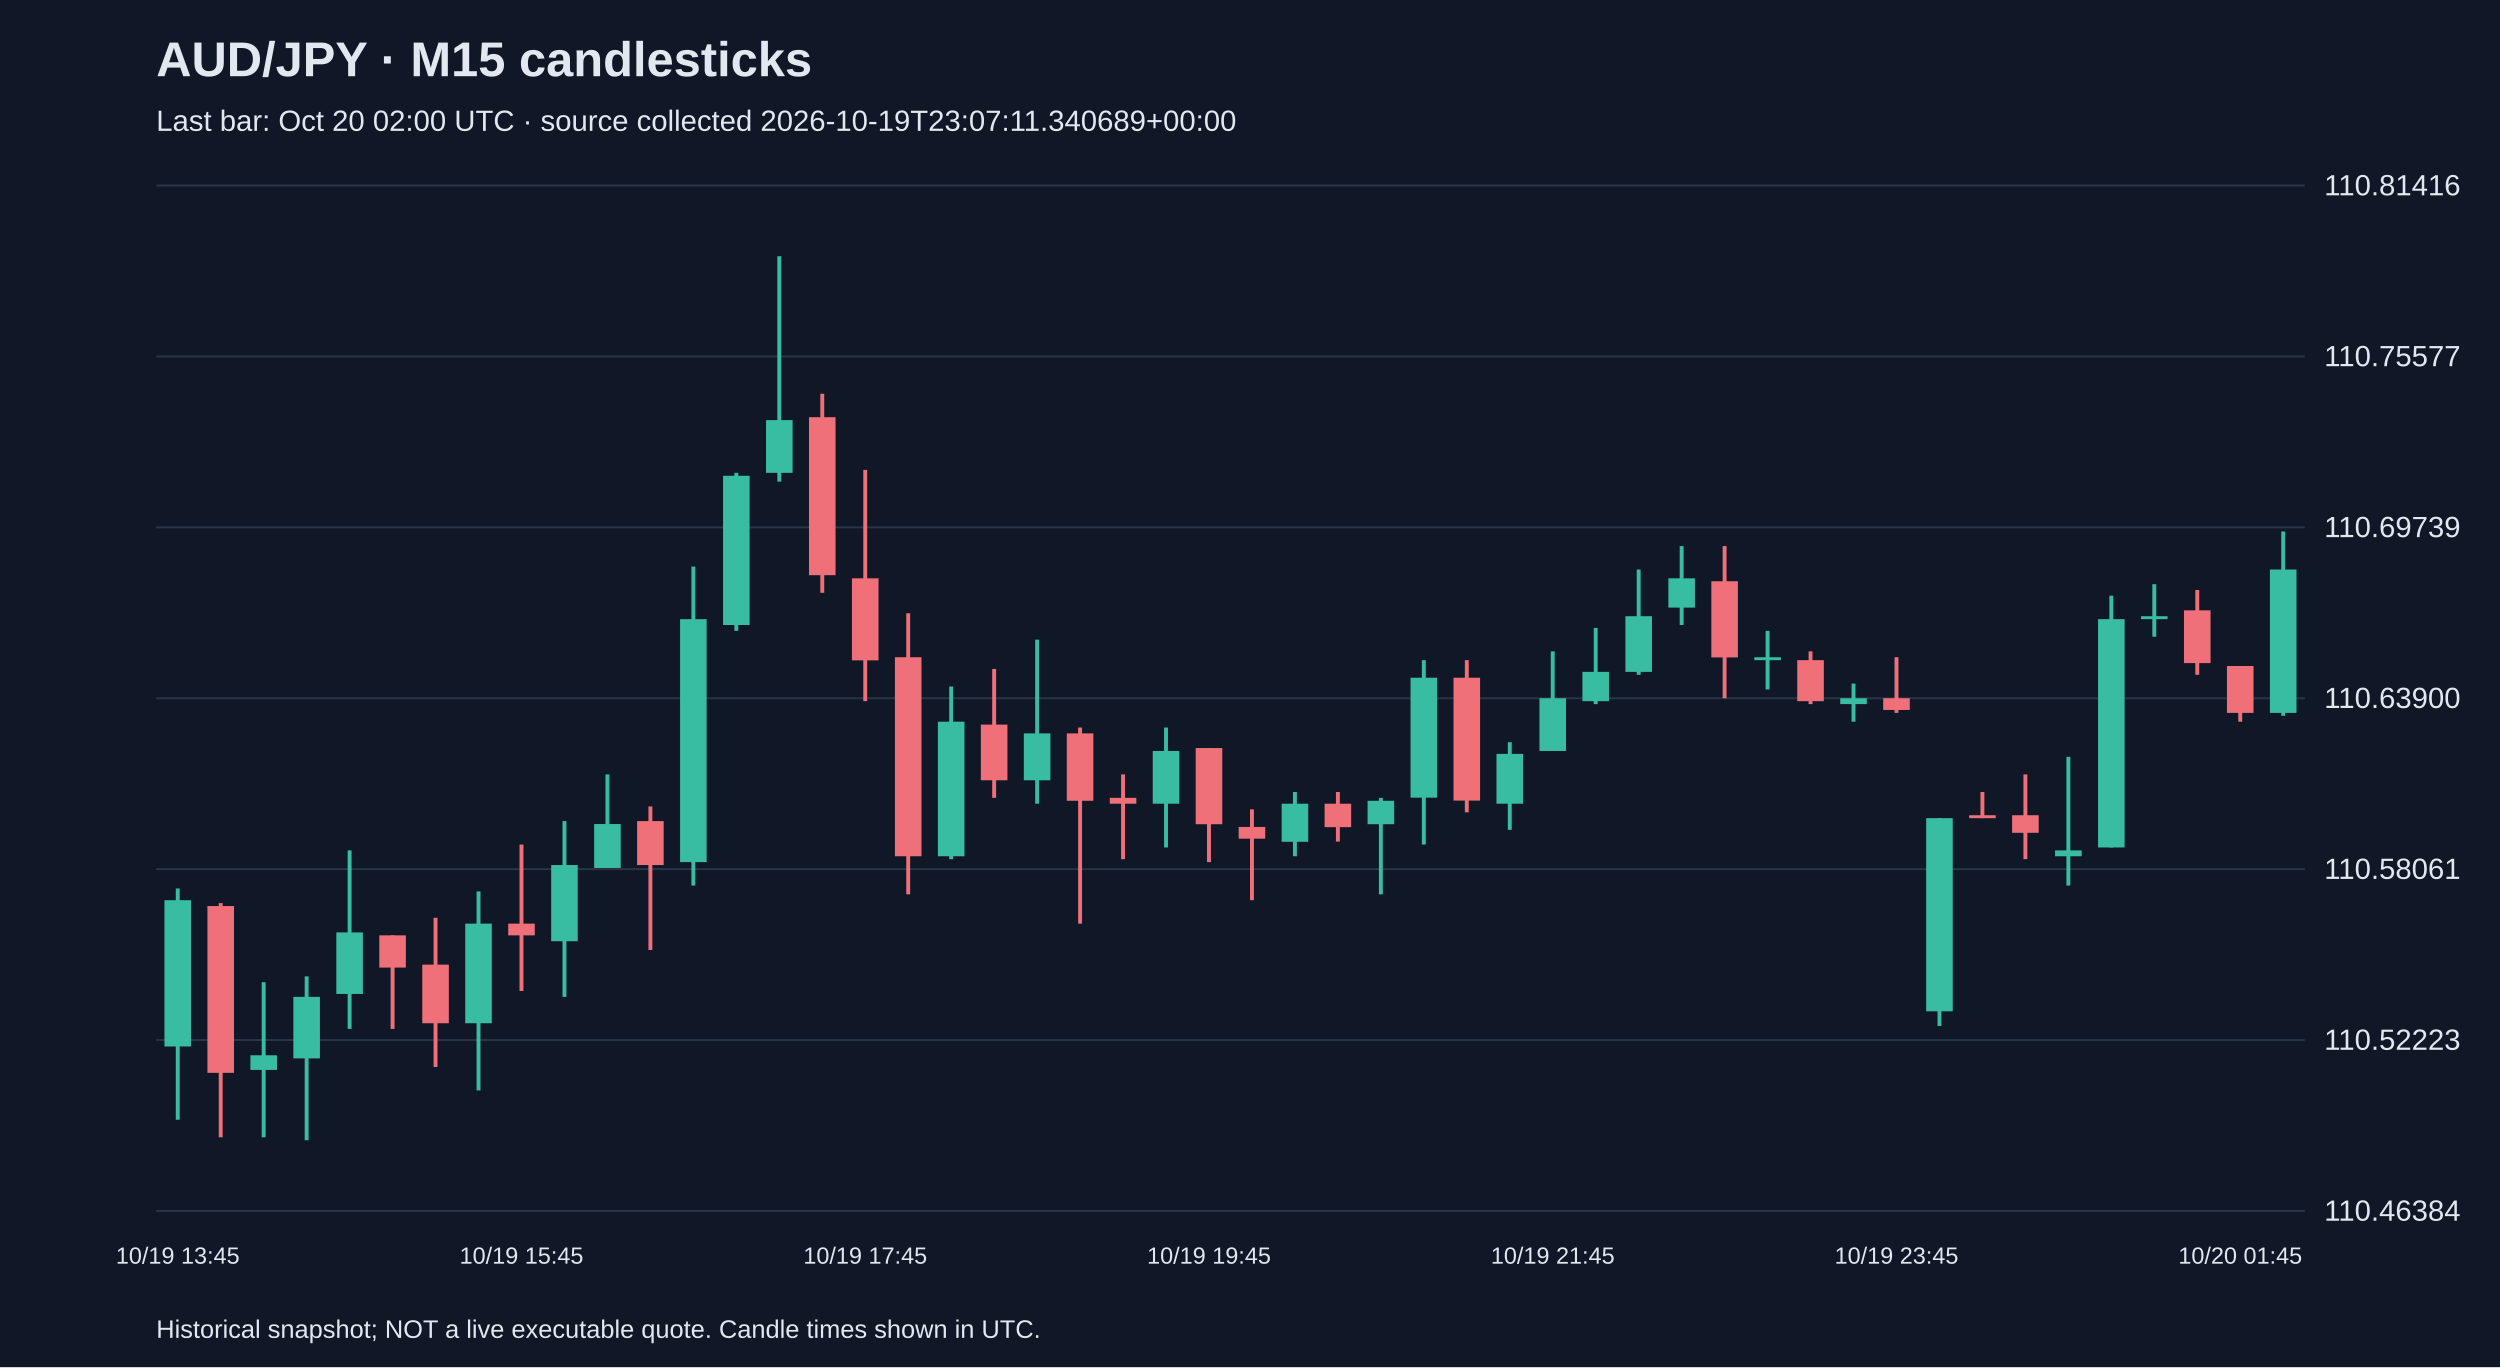
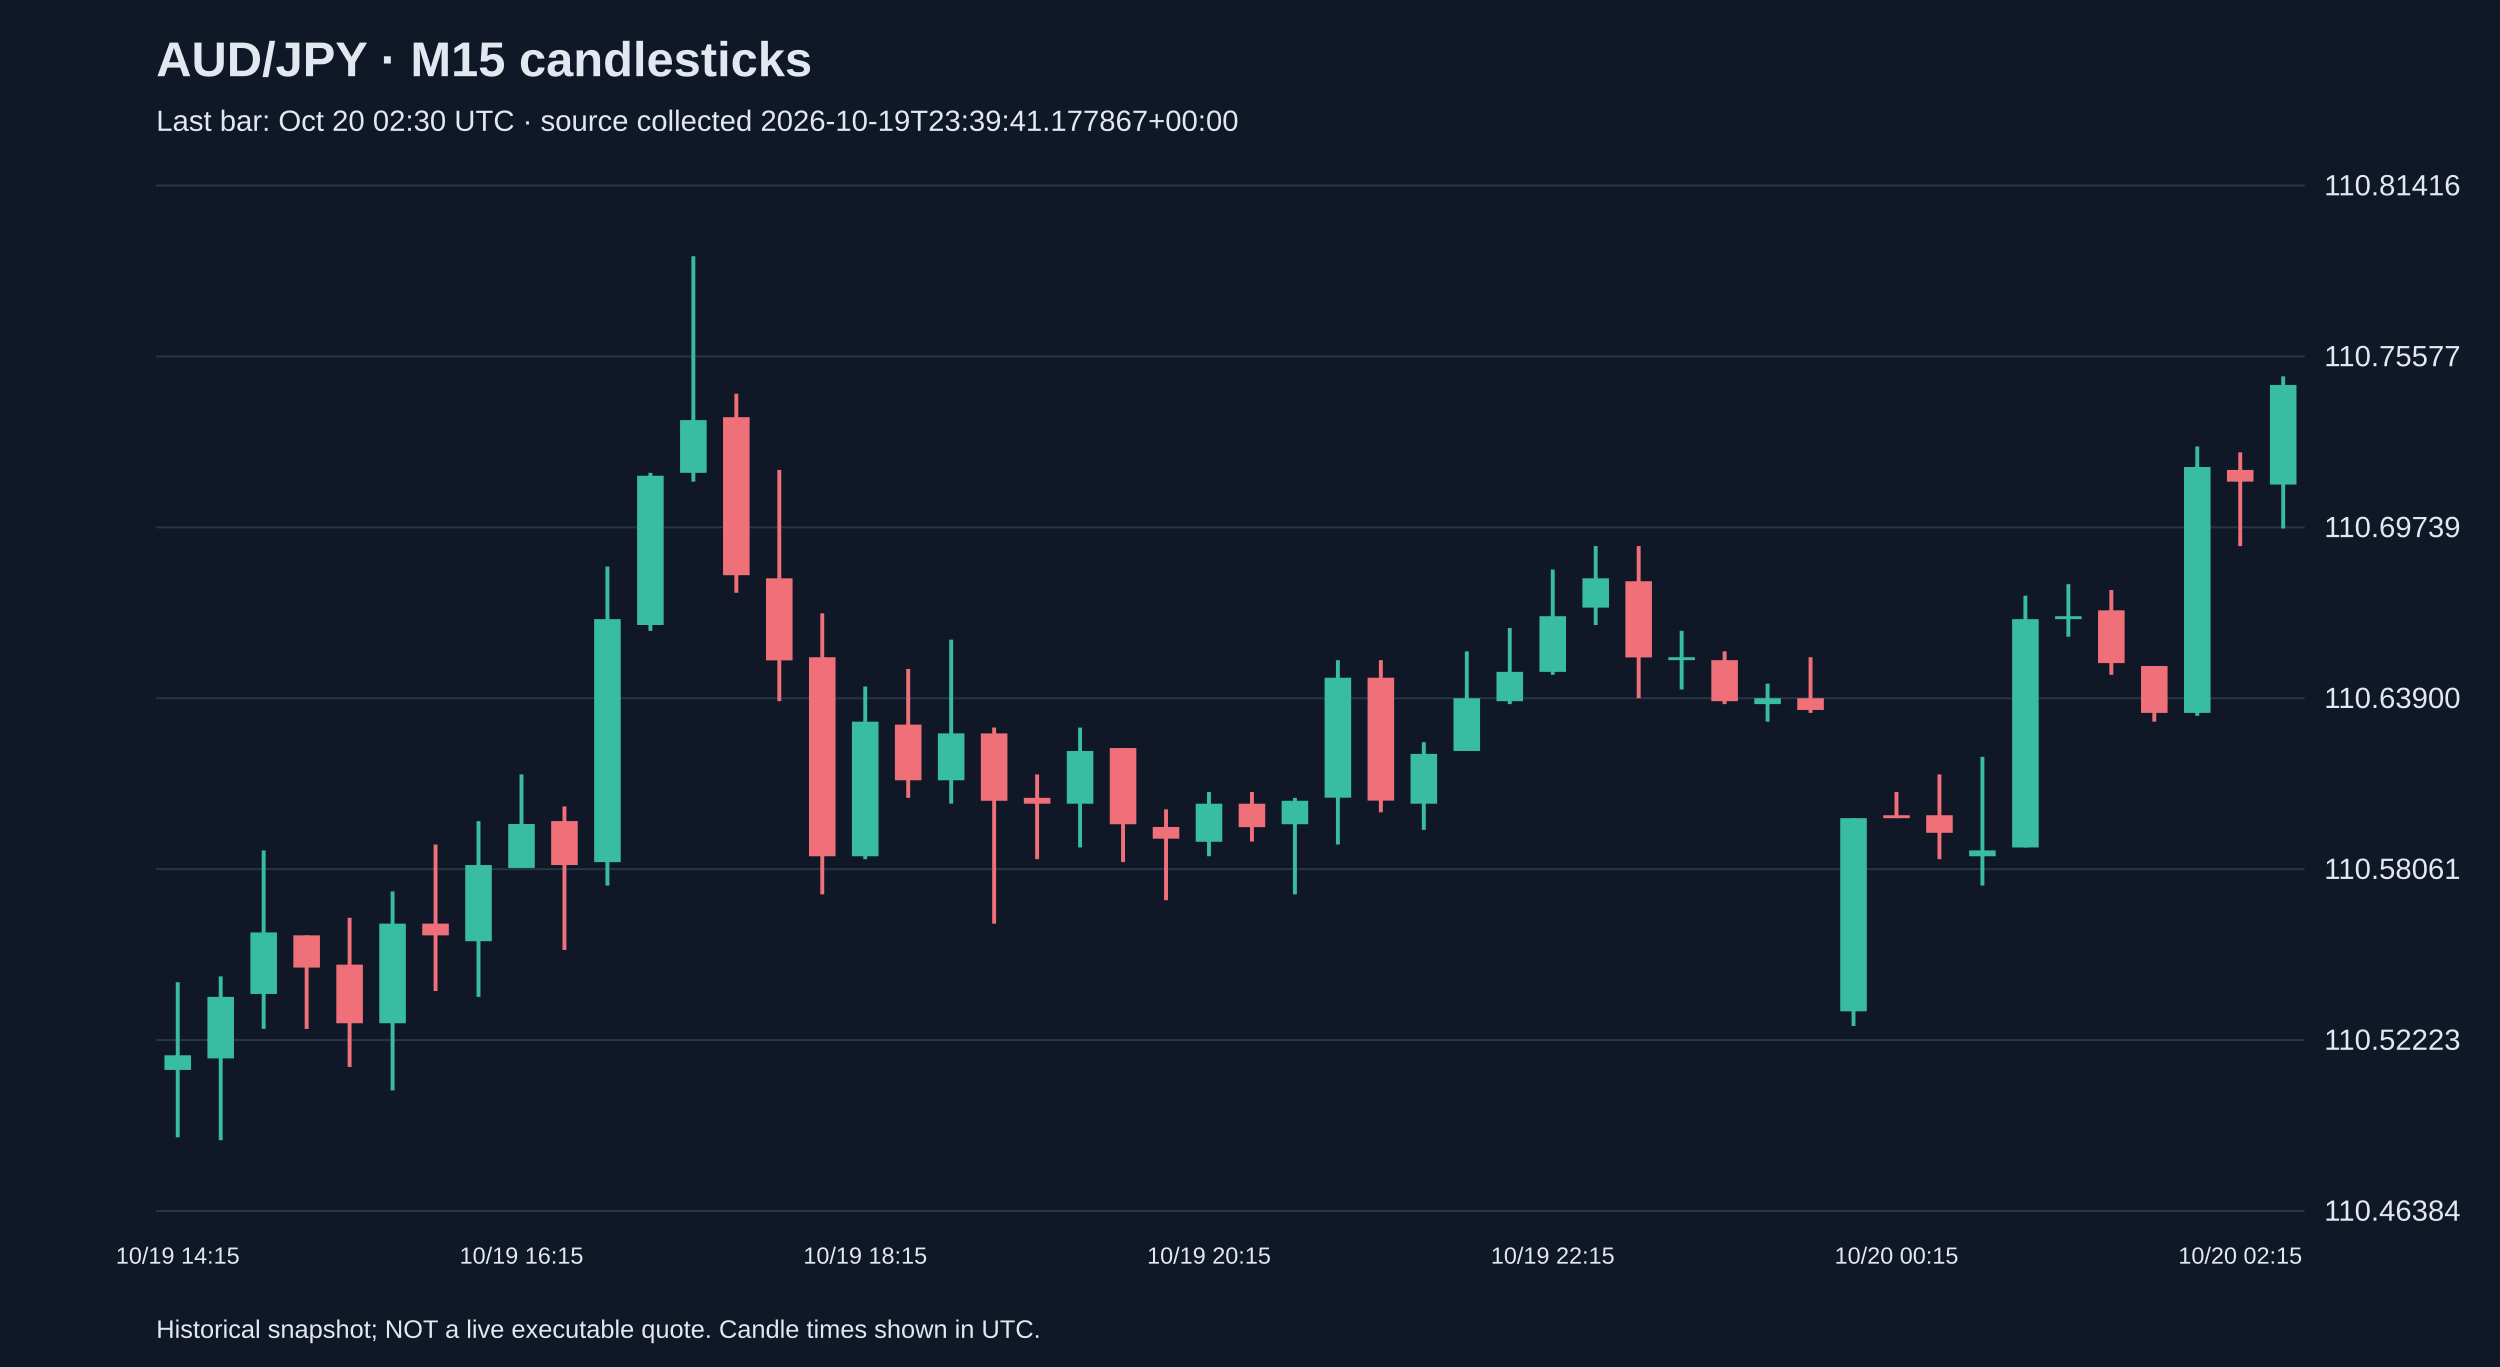
<svg xmlns="http://www.w3.org/2000/svg" viewBox="0 0 1280 700">
  <rect width="100%" height="100%" fill="#101827" />
  <style>text{font-family:Arial,sans-serif;fill:#e2e8f0}</style>
  <text x="80" y="39" font-size="25" font-weight="bold">AUD/JPY · M15 candlesticks</text>
-   <text x="80" y="67" font-size="15" fill="#a6b1c5">Last bar: Oct 20 02:00 UTC · source collected 2026-10-19T23:07:11.340689+00:00</text>
+   <text x="80" y="67" font-size="15" fill="#a6b1c5">Last bar: Oct 20 02:30 UTC · source collected 2026-10-19T23:39:41.177867+00:00</text>
  <line x1="80" y1="620.0" x2="1180" y2="620.0" stroke="#283548" />
  <text x="1190" y="625.0" font-size="15">110.46384</text>
  <line x1="80" y1="532.5" x2="1180" y2="532.5" stroke="#283548" />
  <text x="1190" y="537.5" font-size="15">110.52223</text>
  <line x1="80" y1="445.0" x2="1180" y2="445.0" stroke="#283548" />
  <text x="1190" y="450.0" font-size="15">110.58061</text>
  <line x1="80" y1="357.5" x2="1180" y2="357.5" stroke="#283548" />
  <text x="1190" y="362.5" font-size="15">110.63900</text>
  <line x1="80" y1="270.0" x2="1180" y2="270.0" stroke="#283548" />
  <text x="1190" y="275.0" font-size="15">110.69739</text>
  <line x1="80" y1="182.5" x2="1180" y2="182.5" stroke="#283548" />
  <text x="1190" y="187.5" font-size="15">110.75577</text>
  <line x1="80" y1="95.0" x2="1180" y2="95.0" stroke="#283548" />
  <text x="1190" y="100.0" font-size="15">110.81416</text>
-   <line x1="91.0" y1="454.9" x2="91.0" y2="573.3" stroke="#38bca2" stroke-width="2" />
-   <rect x="84.2" y="460.9" width="13.6" height="74.9" fill="#38bca2" />
-   <text x="91.0" y="647" text-anchor="middle" font-size="12">10/19 13:45</text>
-   <line x1="113.0" y1="462.4" x2="113.0" y2="582.3" stroke="#f07079" stroke-width="2" />
-   <rect x="106.2" y="463.9" width="13.6" height="85.4" fill="#f07079" />
-   <line x1="135.0" y1="502.9" x2="135.0" y2="582.3" stroke="#38bca2" stroke-width="2" />
-   <rect x="128.2" y="540.3" width="13.6" height="7.5" fill="#38bca2" />
-   <line x1="157.0" y1="499.9" x2="157.0" y2="583.8" stroke="#38bca2" stroke-width="2" />
-   <rect x="150.2" y="510.4" width="13.6" height="31.5" fill="#38bca2" />
-   <line x1="179.0" y1="435.4" x2="179.0" y2="526.8" stroke="#38bca2" stroke-width="2" />
-   <rect x="172.2" y="477.4" width="13.6" height="31.5" fill="#38bca2" />
-   <line x1="201.0" y1="478.9" x2="201.0" y2="526.8" stroke="#f07079" stroke-width="2" />
-   <rect x="194.2" y="478.9" width="13.6" height="16.5" fill="#f07079" />
-   <line x1="223.0" y1="469.9" x2="223.0" y2="546.3" stroke="#f07079" stroke-width="2" />
-   <rect x="216.2" y="493.9" width="13.6" height="30.0" fill="#f07079" />
-   <line x1="245.0" y1="456.4" x2="245.0" y2="558.3" stroke="#38bca2" stroke-width="2" />
-   <rect x="238.2" y="472.9" width="13.6" height="51.0" fill="#38bca2" />
-   <line x1="267.0" y1="432.4" x2="267.0" y2="507.4" stroke="#f07079" stroke-width="2" />
-   <rect x="260.2" y="472.9" width="13.6" height="6.0" fill="#f07079" />
-   <text x="267.0" y="647" text-anchor="middle" font-size="12">10/19 15:45</text>
-   <line x1="289.0" y1="420.4" x2="289.0" y2="510.4" stroke="#38bca2" stroke-width="2" />
-   <rect x="282.2" y="442.9" width="13.6" height="39.0" fill="#38bca2" />
-   <line x1="311.0" y1="396.5" x2="311.0" y2="444.4" stroke="#38bca2" stroke-width="2" />
-   <rect x="304.2" y="421.9" width="13.6" height="22.5" fill="#38bca2" />
-   <line x1="333.0" y1="412.9" x2="333.0" y2="486.4" stroke="#f07079" stroke-width="2" />
-   <rect x="326.2" y="420.4" width="13.6" height="22.5" fill="#f07079" />
-   <line x1="355.0" y1="290.1" x2="355.0" y2="453.4" stroke="#38bca2" stroke-width="2" />
-   <rect x="348.2" y="317.0" width="13.6" height="124.4" fill="#38bca2" />
-   <line x1="377.0" y1="242.1" x2="377.0" y2="323.0" stroke="#38bca2" stroke-width="2" />
-   <rect x="370.2" y="243.6" width="13.6" height="76.4" fill="#38bca2" />
-   <line x1="399.0" y1="131.2" x2="399.0" y2="246.6" stroke="#38bca2" stroke-width="2" />
-   <rect x="392.2" y="215.1" width="13.6" height="27.0" fill="#38bca2" />
-   <line x1="421.0" y1="201.6" x2="421.0" y2="303.5" stroke="#f07079" stroke-width="2" />
-   <rect x="414.2" y="213.6" width="13.6" height="80.9" fill="#f07079" />
-   <line x1="443.0" y1="240.6" x2="443.0" y2="359.0" stroke="#f07079" stroke-width="2" />
-   <rect x="436.2" y="296.1" width="13.6" height="42.0" fill="#f07079" />
-   <text x="443.0" y="647" text-anchor="middle" font-size="12">10/19 17:45</text>
-   <line x1="465.0" y1="314.0" x2="465.0" y2="457.9" stroke="#f07079" stroke-width="2" />
-   <rect x="458.2" y="336.5" width="13.6" height="101.9" fill="#f07079" />
-   <line x1="487.0" y1="351.5" x2="487.0" y2="439.9" stroke="#38bca2" stroke-width="2" />
-   <rect x="480.2" y="369.5" width="13.6" height="68.9" fill="#38bca2" />
-   <line x1="509.0" y1="342.5" x2="509.0" y2="408.5" stroke="#f07079" stroke-width="2" />
-   <rect x="502.2" y="371.0" width="13.6" height="28.5" fill="#f07079" />
-   <line x1="531.0" y1="327.5" x2="531.0" y2="411.5" stroke="#38bca2" stroke-width="2" />
-   <rect x="524.2" y="375.5" width="13.6" height="24.0" fill="#38bca2" />
-   <line x1="553.0" y1="372.5" x2="553.0" y2="472.9" stroke="#f07079" stroke-width="2" />
-   <rect x="546.2" y="375.5" width="13.6" height="34.5" fill="#f07079" />
-   <line x1="575.0" y1="396.5" x2="575.0" y2="439.9" stroke="#f07079" stroke-width="2" />
-   <rect x="568.2" y="408.5" width="13.6" height="3.0" fill="#f07079" />
-   <line x1="597.0" y1="372.5" x2="597.0" y2="433.9" stroke="#38bca2" stroke-width="2" />
-   <rect x="590.2" y="384.5" width="13.6" height="27.0" fill="#38bca2" />
-   <line x1="619.0" y1="383.0" x2="619.0" y2="441.4" stroke="#f07079" stroke-width="2" />
-   <rect x="612.2" y="383.0" width="13.6" height="39.0" fill="#f07079" />
-   <text x="619.0" y="647" text-anchor="middle" font-size="12">10/19 19:45</text>
-   <line x1="641.0" y1="414.4" x2="641.0" y2="460.9" stroke="#f07079" stroke-width="2" />
-   <rect x="634.2" y="423.4" width="13.6" height="6.0" fill="#f07079" />
-   <line x1="663.0" y1="405.5" x2="663.0" y2="438.4" stroke="#38bca2" stroke-width="2" />
-   <rect x="656.2" y="411.5" width="13.6" height="19.5" fill="#38bca2" />
-   <line x1="685.0" y1="405.5" x2="685.0" y2="430.9" stroke="#f07079" stroke-width="2" />
-   <rect x="678.2" y="411.5" width="13.6" height="12.0" fill="#f07079" />
-   <line x1="707.0" y1="408.5" x2="707.0" y2="457.9" stroke="#38bca2" stroke-width="2" />
-   <rect x="700.2" y="410.0" width="13.6" height="12.0" fill="#38bca2" />
-   <line x1="729.0" y1="338.0" x2="729.0" y2="432.4" stroke="#38bca2" stroke-width="2" />
-   <rect x="722.2" y="347.0" width="13.6" height="61.4" fill="#38bca2" />
-   <line x1="751.0" y1="338.0" x2="751.0" y2="415.9" stroke="#f07079" stroke-width="2" />
-   <rect x="744.2" y="347.0" width="13.6" height="62.9" fill="#f07079" />
-   <line x1="773.0" y1="380.0" x2="773.0" y2="424.9" stroke="#38bca2" stroke-width="2" />
-   <rect x="766.2" y="386.0" width="13.6" height="25.5" fill="#38bca2" />
-   <line x1="795.0" y1="333.5" x2="795.0" y2="384.5" stroke="#38bca2" stroke-width="2" />
-   <rect x="788.2" y="357.5" width="13.6" height="27.0" fill="#38bca2" />
-   <text x="795.0" y="647" text-anchor="middle" font-size="12">10/19 21:45</text>
-   <line x1="817.0" y1="321.5" x2="817.0" y2="360.5" stroke="#38bca2" stroke-width="2" />
-   <rect x="810.2" y="344.0" width="13.6" height="15.0" fill="#38bca2" />
-   <line x1="839.0" y1="291.6" x2="839.0" y2="345.5" stroke="#38bca2" stroke-width="2" />
-   <rect x="832.2" y="315.5" width="13.6" height="28.5" fill="#38bca2" />
-   <line x1="861.0" y1="279.6" x2="861.0" y2="320.0" stroke="#38bca2" stroke-width="2" />
-   <rect x="854.2" y="296.1" width="13.6" height="15.0" fill="#38bca2" />
-   <line x1="883.0" y1="279.6" x2="883.0" y2="357.5" stroke="#f07079" stroke-width="2" />
-   <rect x="876.2" y="297.6" width="13.6" height="39.0" fill="#f07079" />
-   <line x1="905.0" y1="323.0" x2="905.0" y2="353.0" stroke="#38bca2" stroke-width="2" />
-   <rect x="898.2" y="336.5" width="13.6" height="1.5" fill="#38bca2" />
-   <line x1="927.0" y1="333.5" x2="927.0" y2="360.5" stroke="#f07079" stroke-width="2" />
-   <rect x="920.2" y="338.0" width="13.6" height="21.0" fill="#f07079" />
-   <line x1="949.0" y1="350.0" x2="949.0" y2="369.5" stroke="#38bca2" stroke-width="2" />
-   <rect x="942.2" y="357.5" width="13.6" height="3.0" fill="#38bca2" />
-   <line x1="971.0" y1="336.5" x2="971.0" y2="365.0" stroke="#f07079" stroke-width="2" />
-   <rect x="964.2" y="357.5" width="13.6" height="6.0" fill="#f07079" />
-   <text x="971.0" y="647" text-anchor="middle" font-size="12">10/19 23:45</text>
-   <line x1="993.0" y1="418.9" x2="993.0" y2="525.3" stroke="#38bca2" stroke-width="2" />
-   <rect x="986.2" y="418.9" width="13.6" height="98.9" fill="#38bca2" />
-   <line x1="1015.0" y1="405.5" x2="1015.0" y2="418.9" stroke="#f07079" stroke-width="2" />
-   <rect x="1008.2" y="417.4" width="13.6" height="1.5" fill="#f07079" />
-   <line x1="1037.0" y1="396.5" x2="1037.0" y2="439.9" stroke="#f07079" stroke-width="2" />
-   <rect x="1030.2" y="417.4" width="13.6" height="9.0" fill="#f07079" />
-   <line x1="1059.0" y1="387.5" x2="1059.0" y2="453.4" stroke="#38bca2" stroke-width="2" />
-   <rect x="1052.2" y="435.4" width="13.6" height="3.0" fill="#38bca2" />
-   <line x1="1081.0" y1="305.0" x2="1081.0" y2="433.9" stroke="#38bca2" stroke-width="2" />
-   <rect x="1074.2" y="317.0" width="13.6" height="116.9" fill="#38bca2" />
-   <line x1="1103.0" y1="299.1" x2="1103.0" y2="326.0" stroke="#38bca2" stroke-width="2" />
-   <rect x="1096.2" y="315.5" width="13.6" height="1.5" fill="#38bca2" />
-   <line x1="1125.0" y1="302.1" x2="1125.0" y2="345.5" stroke="#f07079" stroke-width="2" />
-   <rect x="1118.2" y="312.5" width="13.6" height="27.0" fill="#f07079" />
-   <line x1="1147.0" y1="341.0" x2="1147.0" y2="369.5" stroke="#f07079" stroke-width="2" />
-   <rect x="1140.2" y="341.0" width="13.6" height="24.0" fill="#f07079" />
-   <text x="1147.0" y="647" text-anchor="middle" font-size="12">10/20 01:45</text>
-   <line x1="1169.0" y1="272.1" x2="1169.0" y2="366.5" stroke="#38bca2" stroke-width="2" />
-   <rect x="1162.2" y="291.6" width="13.6" height="73.4" fill="#38bca2" />
+   <line x1="91.0" y1="502.9" x2="91.0" y2="582.3" stroke="#38bca2" stroke-width="2" />
+   <rect x="84.2" y="540.3" width="13.6" height="7.5" fill="#38bca2" />
+   <text x="91.0" y="647" text-anchor="middle" font-size="12">10/19 14:15</text>
+   <line x1="113.0" y1="499.9" x2="113.0" y2="583.8" stroke="#38bca2" stroke-width="2" />
+   <rect x="106.2" y="510.4" width="13.6" height="31.5" fill="#38bca2" />
+   <line x1="135.0" y1="435.4" x2="135.0" y2="526.8" stroke="#38bca2" stroke-width="2" />
+   <rect x="128.2" y="477.4" width="13.6" height="31.5" fill="#38bca2" />
+   <line x1="157.0" y1="478.9" x2="157.0" y2="526.8" stroke="#f07079" stroke-width="2" />
+   <rect x="150.2" y="478.9" width="13.6" height="16.5" fill="#f07079" />
+   <line x1="179.0" y1="469.9" x2="179.0" y2="546.3" stroke="#f07079" stroke-width="2" />
+   <rect x="172.2" y="493.9" width="13.6" height="30.0" fill="#f07079" />
+   <line x1="201.0" y1="456.4" x2="201.0" y2="558.3" stroke="#38bca2" stroke-width="2" />
+   <rect x="194.2" y="472.9" width="13.6" height="51.0" fill="#38bca2" />
+   <line x1="223.0" y1="432.4" x2="223.0" y2="507.4" stroke="#f07079" stroke-width="2" />
+   <rect x="216.2" y="472.9" width="13.6" height="6.0" fill="#f07079" />
+   <line x1="245.0" y1="420.4" x2="245.0" y2="510.4" stroke="#38bca2" stroke-width="2" />
+   <rect x="238.2" y="442.9" width="13.6" height="39.0" fill="#38bca2" />
+   <line x1="267.0" y1="396.5" x2="267.0" y2="444.4" stroke="#38bca2" stroke-width="2" />
+   <rect x="260.2" y="421.9" width="13.6" height="22.5" fill="#38bca2" />
+   <text x="267.0" y="647" text-anchor="middle" font-size="12">10/19 16:15</text>
+   <line x1="289.0" y1="412.9" x2="289.0" y2="486.4" stroke="#f07079" stroke-width="2" />
+   <rect x="282.2" y="420.4" width="13.6" height="22.5" fill="#f07079" />
+   <line x1="311.0" y1="290.1" x2="311.0" y2="453.4" stroke="#38bca2" stroke-width="2" />
+   <rect x="304.2" y="317.0" width="13.6" height="124.4" fill="#38bca2" />
+   <line x1="333.0" y1="242.1" x2="333.0" y2="323.0" stroke="#38bca2" stroke-width="2" />
+   <rect x="326.2" y="243.6" width="13.6" height="76.4" fill="#38bca2" />
+   <line x1="355.0" y1="131.2" x2="355.0" y2="246.6" stroke="#38bca2" stroke-width="2" />
+   <rect x="348.2" y="215.1" width="13.6" height="27.0" fill="#38bca2" />
+   <line x1="377.0" y1="201.6" x2="377.0" y2="303.5" stroke="#f07079" stroke-width="2" />
+   <rect x="370.2" y="213.6" width="13.6" height="80.9" fill="#f07079" />
+   <line x1="399.0" y1="240.6" x2="399.0" y2="359.0" stroke="#f07079" stroke-width="2" />
+   <rect x="392.2" y="296.1" width="13.6" height="42.0" fill="#f07079" />
+   <line x1="421.0" y1="314.0" x2="421.0" y2="457.9" stroke="#f07079" stroke-width="2" />
+   <rect x="414.2" y="336.5" width="13.6" height="101.9" fill="#f07079" />
+   <line x1="443.0" y1="351.5" x2="443.0" y2="439.9" stroke="#38bca2" stroke-width="2" />
+   <rect x="436.2" y="369.5" width="13.6" height="68.9" fill="#38bca2" />
+   <text x="443.0" y="647" text-anchor="middle" font-size="12">10/19 18:15</text>
+   <line x1="465.0" y1="342.5" x2="465.0" y2="408.5" stroke="#f07079" stroke-width="2" />
+   <rect x="458.2" y="371.0" width="13.6" height="28.5" fill="#f07079" />
+   <line x1="487.0" y1="327.5" x2="487.0" y2="411.5" stroke="#38bca2" stroke-width="2" />
+   <rect x="480.2" y="375.5" width="13.6" height="24.0" fill="#38bca2" />
+   <line x1="509.0" y1="372.5" x2="509.0" y2="472.9" stroke="#f07079" stroke-width="2" />
+   <rect x="502.2" y="375.5" width="13.6" height="34.5" fill="#f07079" />
+   <line x1="531.0" y1="396.5" x2="531.0" y2="439.9" stroke="#f07079" stroke-width="2" />
+   <rect x="524.2" y="408.5" width="13.6" height="3.0" fill="#f07079" />
+   <line x1="553.0" y1="372.5" x2="553.0" y2="433.9" stroke="#38bca2" stroke-width="2" />
+   <rect x="546.2" y="384.5" width="13.6" height="27.0" fill="#38bca2" />
+   <line x1="575.0" y1="383.0" x2="575.0" y2="441.4" stroke="#f07079" stroke-width="2" />
+   <rect x="568.2" y="383.0" width="13.6" height="39.0" fill="#f07079" />
+   <line x1="597.0" y1="414.4" x2="597.0" y2="460.9" stroke="#f07079" stroke-width="2" />
+   <rect x="590.2" y="423.4" width="13.6" height="6.0" fill="#f07079" />
+   <line x1="619.0" y1="405.5" x2="619.0" y2="438.4" stroke="#38bca2" stroke-width="2" />
+   <rect x="612.2" y="411.5" width="13.6" height="19.5" fill="#38bca2" />
+   <text x="619.0" y="647" text-anchor="middle" font-size="12">10/19 20:15</text>
+   <line x1="641.0" y1="405.5" x2="641.0" y2="430.9" stroke="#f07079" stroke-width="2" />
+   <rect x="634.2" y="411.5" width="13.6" height="12.0" fill="#f07079" />
+   <line x1="663.0" y1="408.5" x2="663.0" y2="457.9" stroke="#38bca2" stroke-width="2" />
+   <rect x="656.2" y="410.0" width="13.6" height="12.0" fill="#38bca2" />
+   <line x1="685.0" y1="338.0" x2="685.0" y2="432.4" stroke="#38bca2" stroke-width="2" />
+   <rect x="678.2" y="347.0" width="13.6" height="61.4" fill="#38bca2" />
+   <line x1="707.0" y1="338.0" x2="707.0" y2="415.9" stroke="#f07079" stroke-width="2" />
+   <rect x="700.2" y="347.0" width="13.6" height="62.9" fill="#f07079" />
+   <line x1="729.0" y1="380.0" x2="729.0" y2="424.9" stroke="#38bca2" stroke-width="2" />
+   <rect x="722.2" y="386.0" width="13.6" height="25.5" fill="#38bca2" />
+   <line x1="751.0" y1="333.5" x2="751.0" y2="384.5" stroke="#38bca2" stroke-width="2" />
+   <rect x="744.2" y="357.5" width="13.6" height="27.0" fill="#38bca2" />
+   <line x1="773.0" y1="321.5" x2="773.0" y2="360.5" stroke="#38bca2" stroke-width="2" />
+   <rect x="766.2" y="344.0" width="13.6" height="15.0" fill="#38bca2" />
+   <line x1="795.0" y1="291.6" x2="795.0" y2="345.5" stroke="#38bca2" stroke-width="2" />
+   <rect x="788.2" y="315.5" width="13.6" height="28.5" fill="#38bca2" />
+   <text x="795.0" y="647" text-anchor="middle" font-size="12">10/19 22:15</text>
+   <line x1="817.0" y1="279.6" x2="817.0" y2="320.0" stroke="#38bca2" stroke-width="2" />
+   <rect x="810.2" y="296.1" width="13.6" height="15.0" fill="#38bca2" />
+   <line x1="839.0" y1="279.6" x2="839.0" y2="357.5" stroke="#f07079" stroke-width="2" />
+   <rect x="832.2" y="297.6" width="13.6" height="39.0" fill="#f07079" />
+   <line x1="861.0" y1="323.0" x2="861.0" y2="353.0" stroke="#38bca2" stroke-width="2" />
+   <rect x="854.2" y="336.5" width="13.6" height="1.5" fill="#38bca2" />
+   <line x1="883.0" y1="333.5" x2="883.0" y2="360.5" stroke="#f07079" stroke-width="2" />
+   <rect x="876.2" y="338.0" width="13.6" height="21.0" fill="#f07079" />
+   <line x1="905.0" y1="350.0" x2="905.0" y2="369.5" stroke="#38bca2" stroke-width="2" />
+   <rect x="898.2" y="357.5" width="13.6" height="3.0" fill="#38bca2" />
+   <line x1="927.0" y1="336.5" x2="927.0" y2="365.0" stroke="#f07079" stroke-width="2" />
+   <rect x="920.2" y="357.5" width="13.6" height="6.0" fill="#f07079" />
+   <line x1="949.0" y1="418.9" x2="949.0" y2="525.3" stroke="#38bca2" stroke-width="2" />
+   <rect x="942.2" y="418.9" width="13.6" height="98.9" fill="#38bca2" />
+   <line x1="971.0" y1="405.5" x2="971.0" y2="418.9" stroke="#f07079" stroke-width="2" />
+   <rect x="964.2" y="417.4" width="13.6" height="1.5" fill="#f07079" />
+   <text x="971.0" y="647" text-anchor="middle" font-size="12">10/20 00:15</text>
+   <line x1="993.0" y1="396.5" x2="993.0" y2="439.9" stroke="#f07079" stroke-width="2" />
+   <rect x="986.2" y="417.4" width="13.6" height="9.0" fill="#f07079" />
+   <line x1="1015.0" y1="387.5" x2="1015.0" y2="453.4" stroke="#38bca2" stroke-width="2" />
+   <rect x="1008.2" y="435.4" width="13.6" height="3.0" fill="#38bca2" />
+   <line x1="1037.0" y1="305.0" x2="1037.0" y2="433.9" stroke="#38bca2" stroke-width="2" />
+   <rect x="1030.2" y="317.0" width="13.6" height="116.9" fill="#38bca2" />
+   <line x1="1059.0" y1="299.1" x2="1059.0" y2="326.0" stroke="#38bca2" stroke-width="2" />
+   <rect x="1052.2" y="315.5" width="13.6" height="1.5" fill="#38bca2" />
+   <line x1="1081.0" y1="302.1" x2="1081.0" y2="345.5" stroke="#f07079" stroke-width="2" />
+   <rect x="1074.2" y="312.5" width="13.6" height="27.0" fill="#f07079" />
+   <line x1="1103.0" y1="341.0" x2="1103.0" y2="369.5" stroke="#f07079" stroke-width="2" />
+   <rect x="1096.2" y="341.0" width="13.6" height="24.0" fill="#f07079" />
+   <line x1="1125.0" y1="228.6" x2="1125.0" y2="366.5" stroke="#38bca2" stroke-width="2" />
+   <rect x="1118.2" y="239.1" width="13.6" height="125.9" fill="#38bca2" />
+   <line x1="1147.0" y1="231.6" x2="1147.0" y2="279.6" stroke="#f07079" stroke-width="2" />
+   <rect x="1140.2" y="240.6" width="13.6" height="6.0" fill="#f07079" />
+   <text x="1147.0" y="647" text-anchor="middle" font-size="12">10/20 02:15</text>
+   <line x1="1169.0" y1="192.7" x2="1169.0" y2="270.6" stroke="#38bca2" stroke-width="2" />
+   <rect x="1162.2" y="197.1" width="13.6" height="51.0" fill="#38bca2" />
  <text x="80" y="685" font-size="13">Historical snapshot; NOT a live executable quote. Candle times shown in UTC.</text>
</svg>
